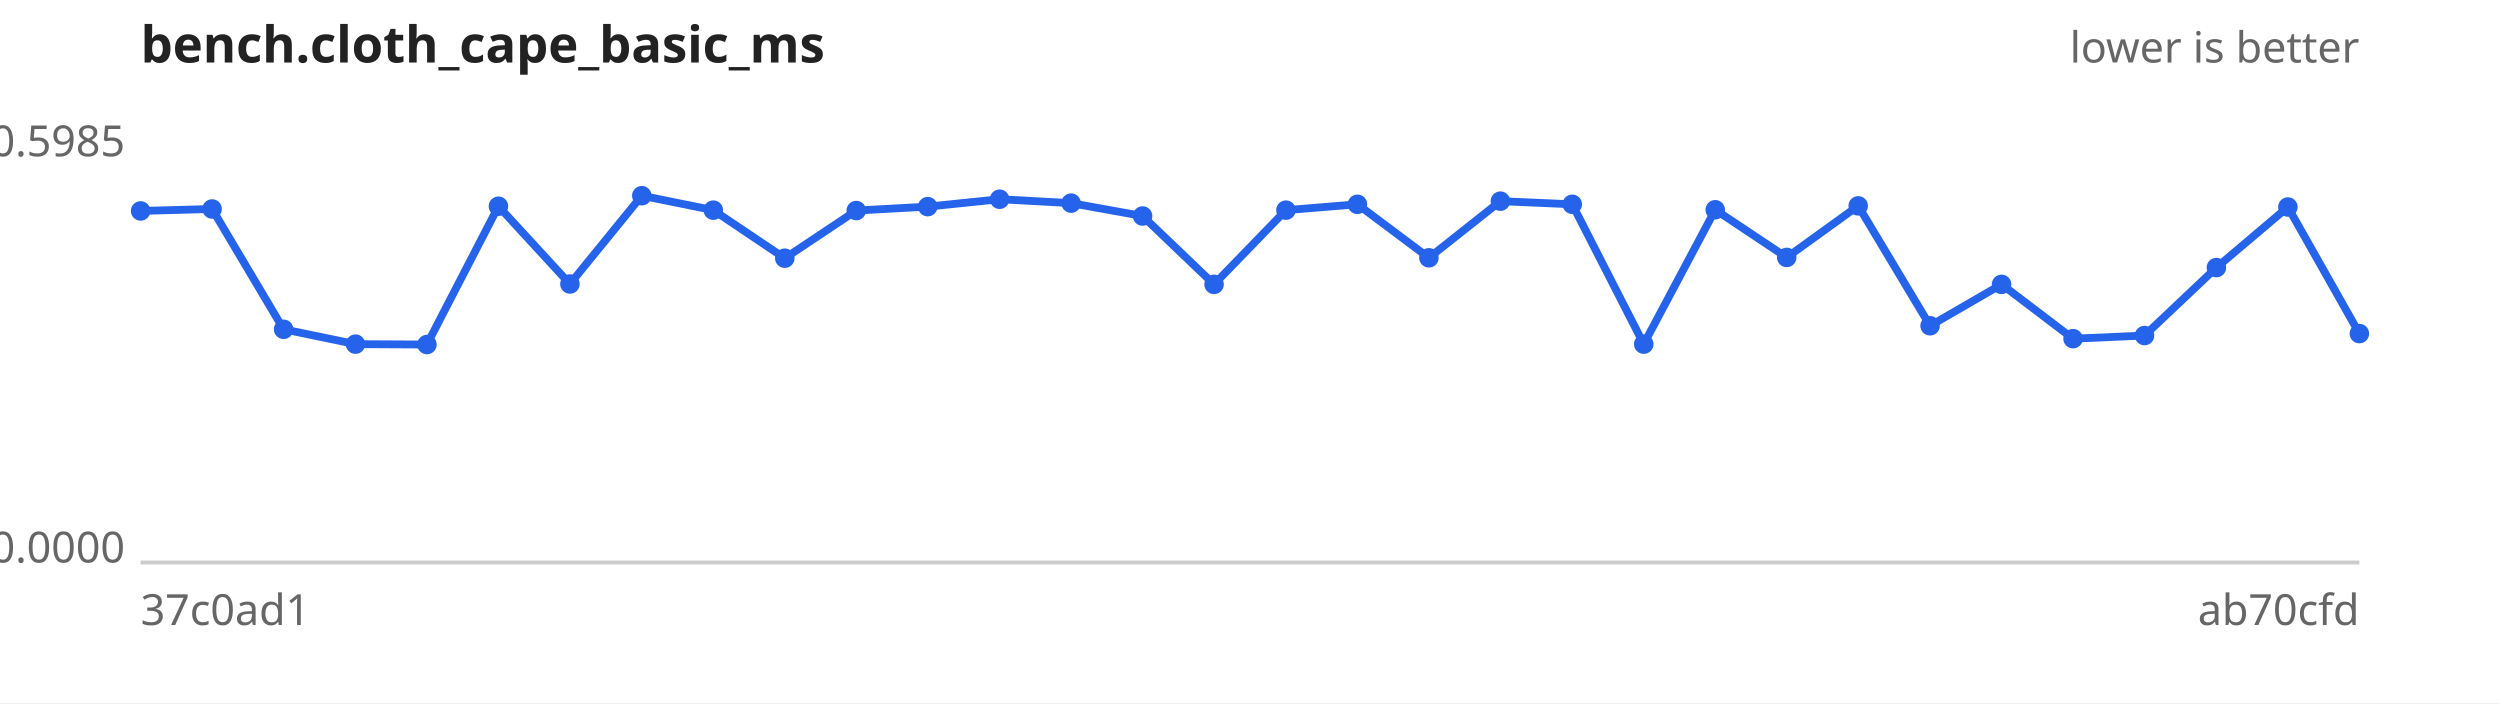
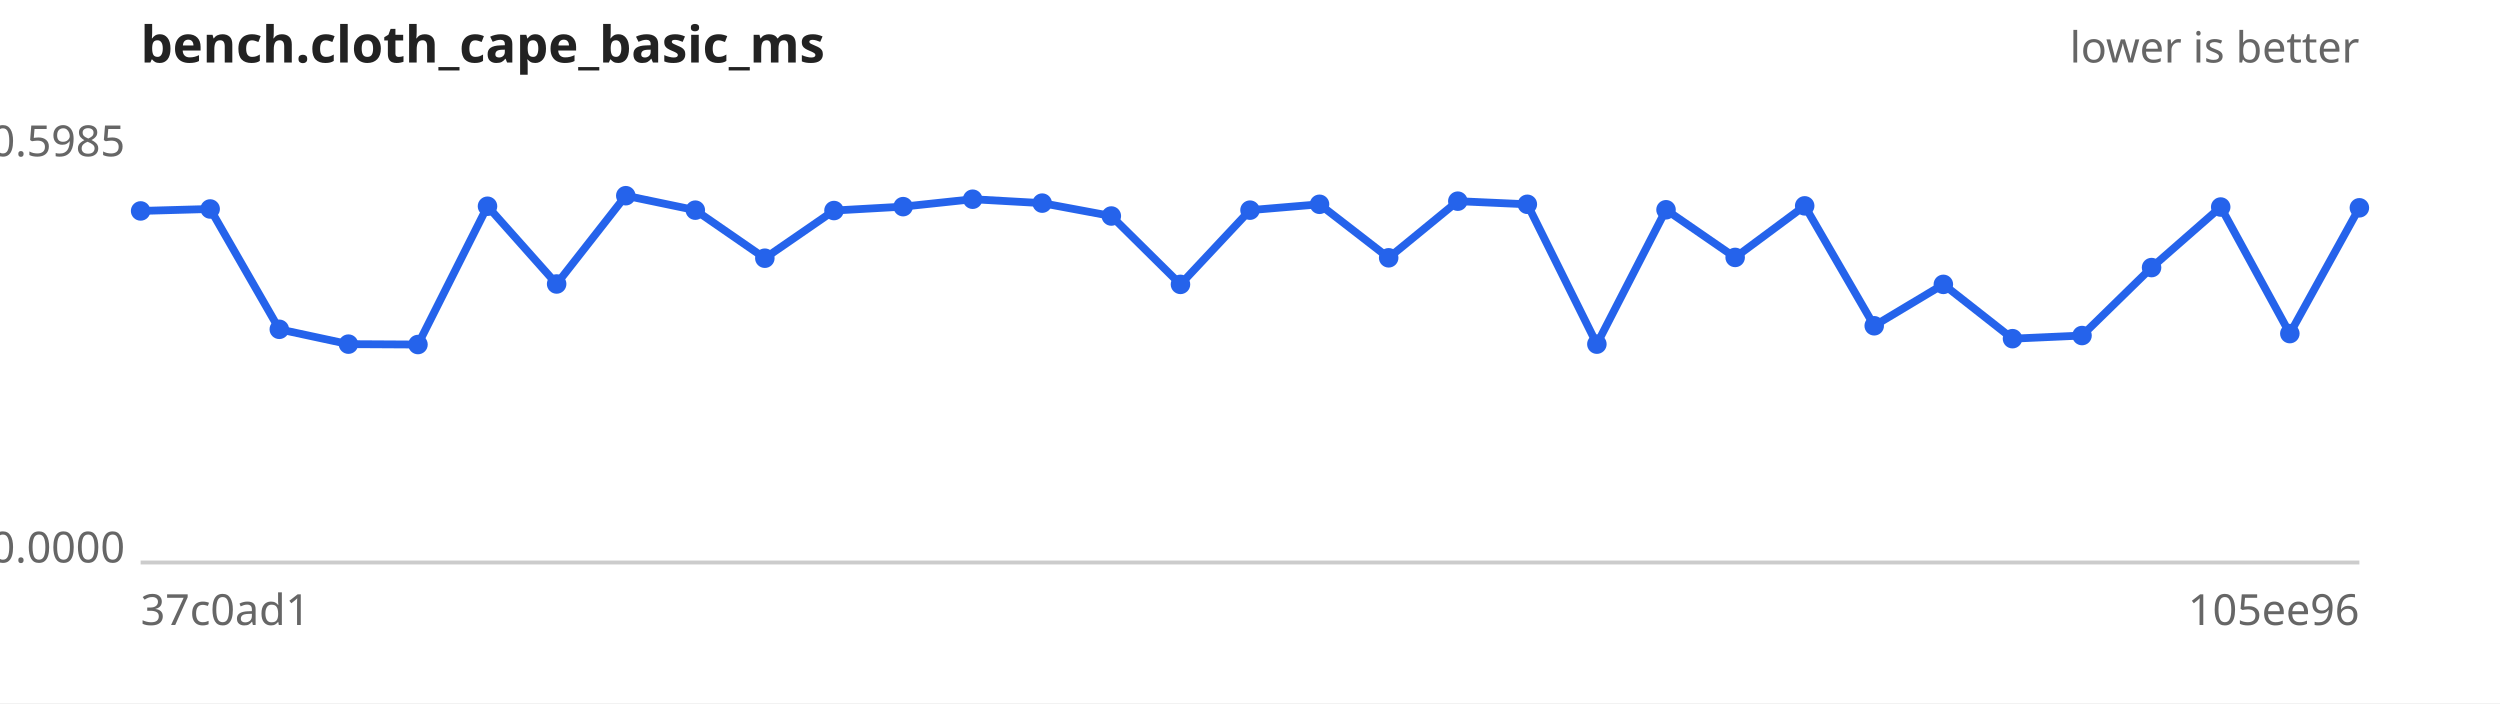
<svg xmlns="http://www.w3.org/2000/svg" width="640" height="180" viewBox="0 0 640 180" font-family="sans-serif" font-size="11">
  <rect width="640" height="180" fill="#ffffff" />
  <text x="36" y="16" font-size="13" font-weight="bold" fill="#222">bench.cloth_cape_basic_ms</text>
  <text x="604" y="16" text-anchor="end" fill="#666">lower is better</text>
  <line x1="36" y1="144" x2="604" y2="144" stroke="#ccc" />
  <text x="32" y="40.0" text-anchor="end" fill="#666">0.5985</text>
  <text x="32" y="144.0" text-anchor="end" fill="#666">0.0000</text>
  <text x="36" y="160" fill="#666">37c0ad1</text>
-   <text x="604" y="160" text-anchor="end" fill="#666">ab70cfd</text>
-   <path d="M36.0,54.0 L54.3,53.5 L72.6,84.3 L91.0,88.1 L109.3,88.2 L127.6,52.8 L145.9,72.7 L164.3,50.1 L182.6,53.8 L200.9,66.1 L219.2,53.9 L237.5,52.9 L255.9,51.0 L274.2,52.0 L292.5,55.3 L310.8,72.8 L329.2,53.8 L347.5,52.3 L365.8,66.0 L384.1,51.5 L402.5,52.3 L420.8,88.1 L439.1,53.7 L457.4,65.9 L475.7,52.7 L494.1,83.4 L512.4,72.8 L530.7,86.7 L549.0,85.9 L567.4,68.5 L585.7,53.0 L604.0,85.4" fill="none" stroke="#2563eb" stroke-width="2" />
+   <text x="604" y="160" text-anchor="end" fill="#666">105ee96</text>
+   <path d="M36.0,54.0 L53.8,53.5 L71.5,84.3 L89.2,88.1 L107.0,88.2 L124.8,52.8 L142.5,72.7 L160.2,50.1 L178.0,53.8 L195.8,66.1 L213.5,53.9 L231.2,52.9 L249.0,51.0 L266.8,52.0 L284.5,55.3 L302.2,72.8 L320.0,53.8 L337.8,52.3 L355.5,66.0 L373.2,51.5 L391.0,52.3 L408.8,88.1 L426.5,53.7 L444.2,65.9 L462.0,52.7 L479.8,83.4 L497.5,72.8 L515.2,86.7 L533.0,85.9 L550.8,68.5 L568.5,53.0 L586.2,85.4 L604.0,53.2" fill="none" stroke="#2563eb" stroke-width="2" />
  <g fill="#2563eb">
    <circle cx="36.0" cy="54.0" r="2.5" />
-     <circle cx="54.3" cy="53.5" r="2.5" />
-     <circle cx="72.6" cy="84.3" r="2.5" />
-     <circle cx="91.0" cy="88.1" r="2.5" />
-     <circle cx="109.3" cy="88.2" r="2.5" />
-     <circle cx="127.6" cy="52.8" r="2.5" />
-     <circle cx="145.9" cy="72.7" r="2.5" />
-     <circle cx="164.3" cy="50.1" r="2.5" />
-     <circle cx="182.6" cy="53.8" r="2.5" />
-     <circle cx="200.9" cy="66.1" r="2.5" />
-     <circle cx="219.2" cy="53.9" r="2.5" />
-     <circle cx="237.5" cy="52.9" r="2.5" />
-     <circle cx="255.9" cy="51.0" r="2.5" />
-     <circle cx="274.2" cy="52.0" r="2.5" />
-     <circle cx="292.5" cy="55.3" r="2.5" />
-     <circle cx="310.8" cy="72.8" r="2.5" />
-     <circle cx="329.2" cy="53.8" r="2.5" />
-     <circle cx="347.5" cy="52.3" r="2.5" />
-     <circle cx="365.8" cy="66.0" r="2.5" />
-     <circle cx="384.1" cy="51.5" r="2.5" />
-     <circle cx="402.5" cy="52.3" r="2.5" />
-     <circle cx="420.8" cy="88.1" r="2.5" />
-     <circle cx="439.1" cy="53.7" r="2.5" />
-     <circle cx="457.4" cy="65.9" r="2.5" />
-     <circle cx="475.7" cy="52.7" r="2.5" />
-     <circle cx="494.1" cy="83.4" r="2.5" />
-     <circle cx="512.4" cy="72.8" r="2.5" />
-     <circle cx="530.7" cy="86.7" r="2.5" />
-     <circle cx="549.0" cy="85.9" r="2.5" />
-     <circle cx="567.4" cy="68.5" r="2.5" />
-     <circle cx="585.7" cy="53.0" r="2.5" />
-     <circle cx="604.0" cy="85.4" r="2.5" />
+     <circle cx="53.8" cy="53.5" r="2.5" />
+     <circle cx="71.5" cy="84.3" r="2.5" />
+     <circle cx="89.2" cy="88.1" r="2.5" />
+     <circle cx="107.0" cy="88.2" r="2.5" />
+     <circle cx="124.8" cy="52.8" r="2.5" />
+     <circle cx="142.5" cy="72.7" r="2.5" />
+     <circle cx="160.2" cy="50.1" r="2.5" />
+     <circle cx="178.0" cy="53.8" r="2.5" />
+     <circle cx="195.8" cy="66.1" r="2.5" />
+     <circle cx="213.5" cy="53.9" r="2.5" />
+     <circle cx="231.2" cy="52.9" r="2.5" />
+     <circle cx="249.0" cy="51.0" r="2.5" />
+     <circle cx="266.8" cy="52.0" r="2.5" />
+     <circle cx="284.5" cy="55.3" r="2.5" />
+     <circle cx="302.2" cy="72.8" r="2.5" />
+     <circle cx="320.0" cy="53.8" r="2.5" />
+     <circle cx="337.8" cy="52.3" r="2.5" />
+     <circle cx="355.5" cy="66.0" r="2.5" />
+     <circle cx="373.2" cy="51.5" r="2.5" />
+     <circle cx="391.0" cy="52.3" r="2.5" />
+     <circle cx="408.8" cy="88.1" r="2.5" />
+     <circle cx="426.5" cy="53.7" r="2.5" />
+     <circle cx="444.2" cy="65.9" r="2.5" />
+     <circle cx="462.0" cy="52.7" r="2.5" />
+     <circle cx="479.8" cy="83.4" r="2.5" />
+     <circle cx="497.5" cy="72.8" r="2.5" />
+     <circle cx="515.2" cy="86.7" r="2.5" />
+     <circle cx="533.0" cy="85.9" r="2.5" />
+     <circle cx="550.8" cy="68.5" r="2.5" />
+     <circle cx="568.5" cy="53.0" r="2.5" />
+     <circle cx="586.2" cy="85.4" r="2.5" />
+     <circle cx="604.0" cy="53.2" r="2.5" />
  </g>
</svg>
